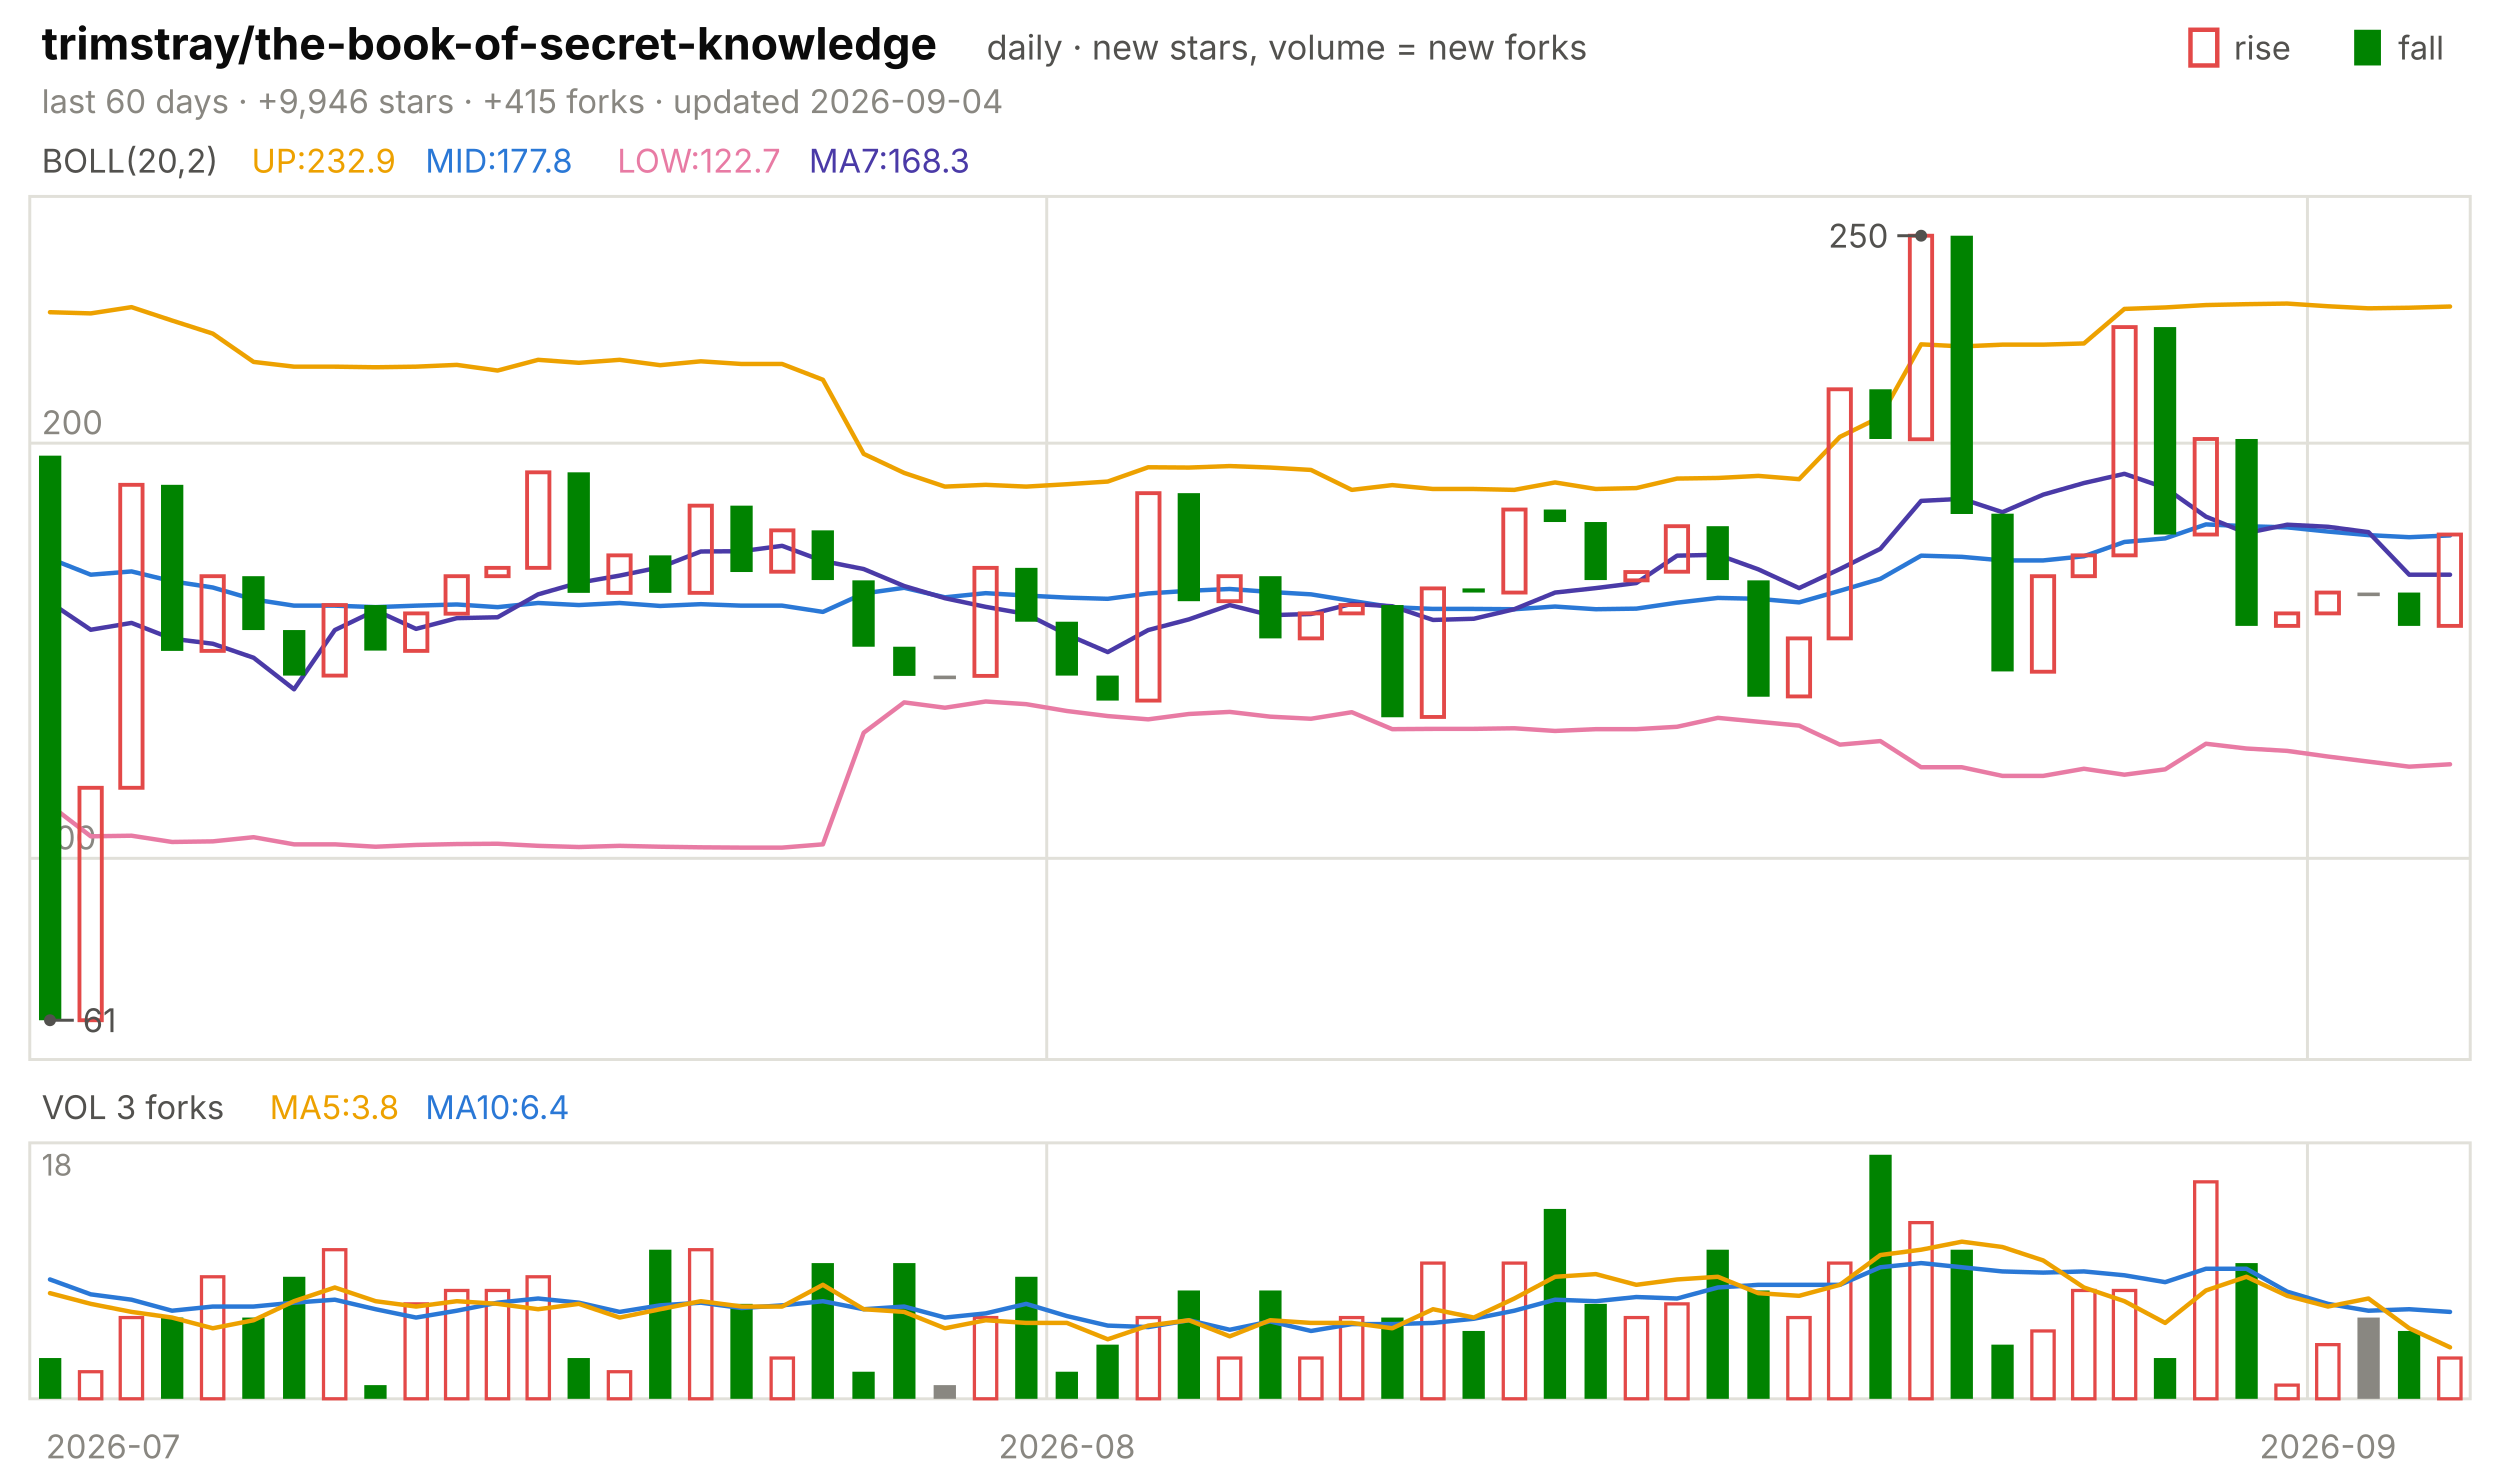
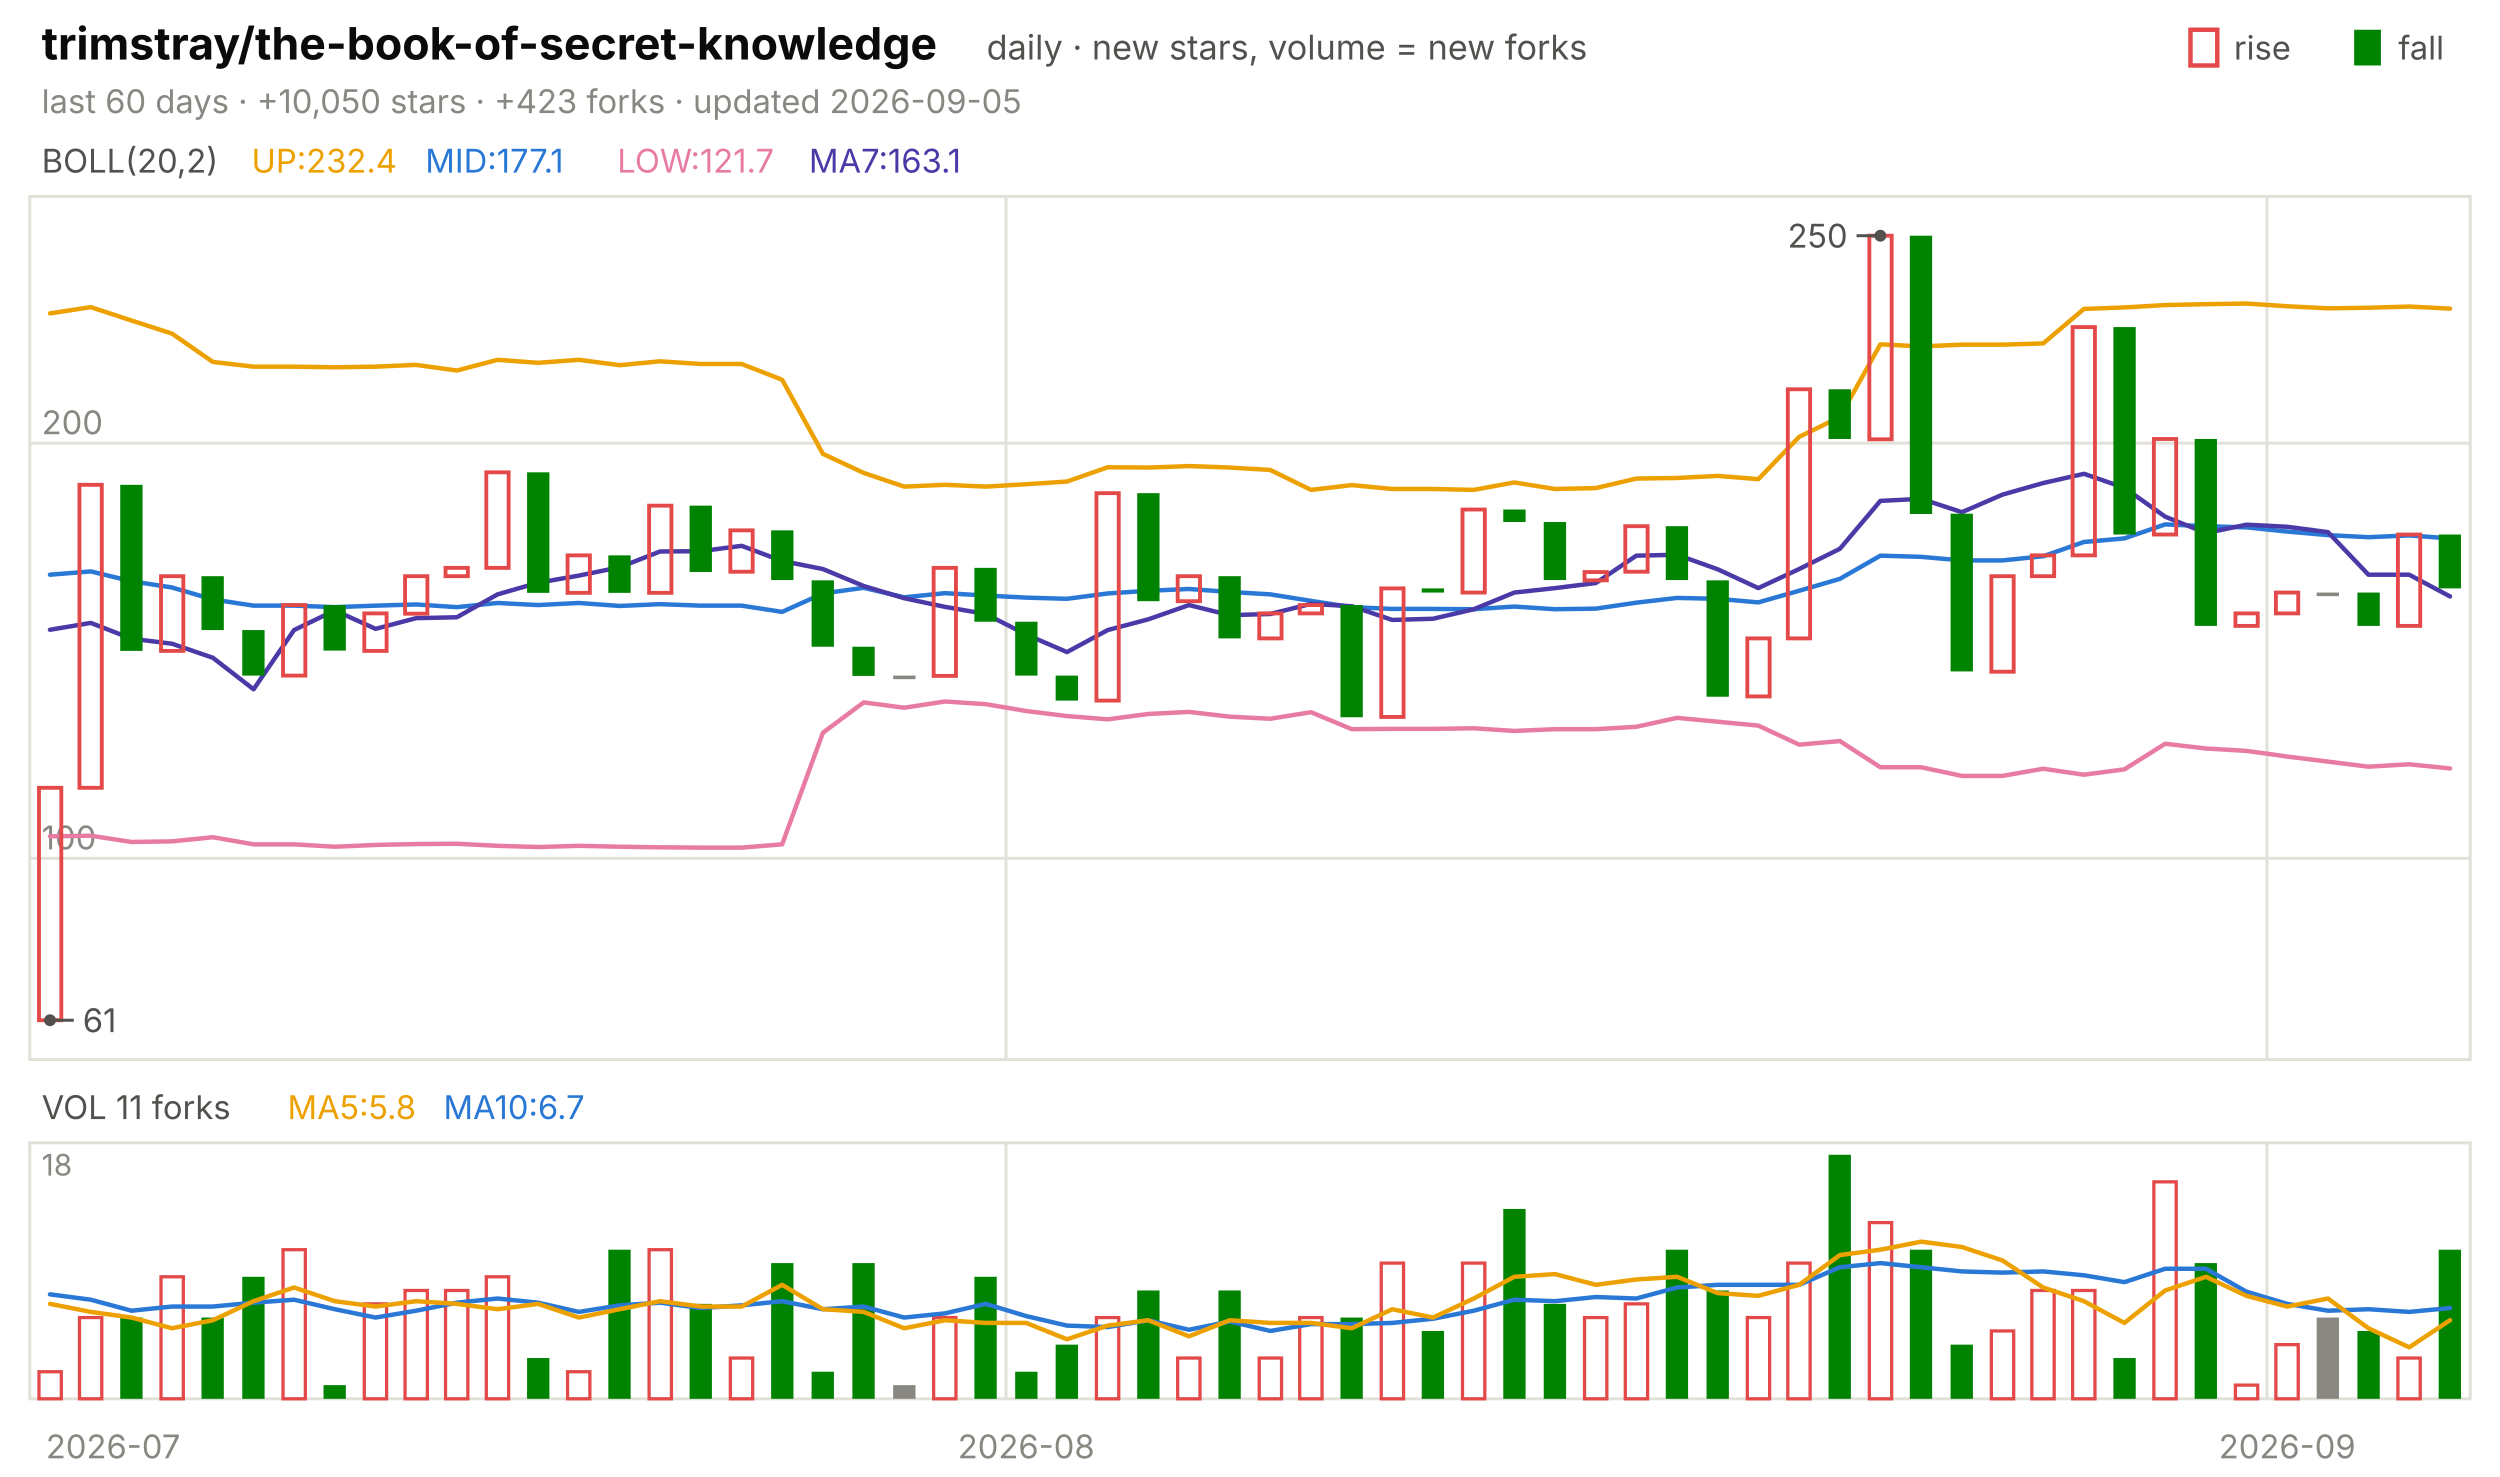
<svg xmlns="http://www.w3.org/2000/svg" viewBox="0 0 840 496" width="840" height="496" font-family="-apple-system,'Segoe UI',system-ui,sans-serif" role="img" aria-label="trimstray/the-book-of-secret-knowledge candlestick chart">
  <text x="14.0" y="20.0" font-size="15" fill="#0b0b0b" font-weight="650">trimstray/the-book-of-secret-knowledge</text>
  <text x="331.5" y="20.0" font-size="11.5" fill="#52514e">daily · new stars, volume = new forks</text>
  <text x="805.8" y="20.0" font-size="11.0" fill="#52514e">fall</text>
  <rect x="791" y="10" width="9" height="12" fill="#008300" />
  <text x="750.6" y="20.0" font-size="11.0" fill="#52514e">rise</text>
  <rect x="736" y="10" width="9" height="12" fill="none" stroke="#e34948" stroke-width="1.5" />
-   <text x="14.0" y="38.0" font-size="11.0" fill="#898781">last 60 days · +9,946 stars · +415 forks · updated 2026-09-04</text>
+   <text x="14.0" y="38.0" font-size="11.0" fill="#898781">last 60 days · +10,050 stars · +423 forks · updated 2026-09-05</text>
  <rect x="10" y="66" width="820" height="290" fill="none" stroke="#e1e0d9" />
  <rect x="10" y="384" width="820" height="86" fill="none" stroke="#e1e0d9" />
  <text x="38.0" y="490.0" font-size="11.0" fill="#898781" text-anchor="middle">2026-07</text>
-   <line x1="351.7" y1="66.0" x2="351.7" y2="356.0" stroke="#e1e0d9" stroke-width="1.0" />
-   <line x1="351.7" y1="384.0" x2="351.7" y2="470.0" stroke="#e1e0d9" stroke-width="1.0" />
-   <text x="358.5" y="490.0" font-size="11.0" fill="#898781" text-anchor="middle">2026-08</text>
-   <line x1="775.3" y1="66.0" x2="775.3" y2="356.0" stroke="#e1e0d9" stroke-width="1.0" />
-   <line x1="775.3" y1="384.0" x2="775.3" y2="470.0" stroke="#e1e0d9" stroke-width="1.0" />
-   <text x="782.2" y="490.0" font-size="11.0" fill="#898781" text-anchor="middle">2026-09</text>
+   <line x1="338.0" y1="66.0" x2="338.0" y2="356.0" stroke="#e1e0d9" stroke-width="1.0" />
+   <line x1="338.0" y1="384.0" x2="338.0" y2="470.0" stroke="#e1e0d9" stroke-width="1.0" />
+   <text x="344.8" y="490.0" font-size="11.0" fill="#898781" text-anchor="middle">2026-08</text>
+   <line x1="761.7" y1="66.0" x2="761.7" y2="356.0" stroke="#e1e0d9" stroke-width="1.0" />
+   <line x1="761.7" y1="384.0" x2="761.7" y2="470.0" stroke="#e1e0d9" stroke-width="1.0" />
+   <text x="768.5" y="490.0" font-size="11.0" fill="#898781" text-anchor="middle">2026-09</text>
  <text x="14.0" y="58.0" font-size="11.0" fill="#52514e">BOLL(20,2)</text>
-   <text x="84.5" y="58.0" font-size="11.0" fill="#eda100">UP:232.9</text>
-   <text x="142.9" y="58.0" font-size="11.0" fill="#2a78d6">MID:177.8</text>
-   <text x="207.4" y="58.0" font-size="11.0" fill="#e87ba4">LOW:122.7</text>
-   <text x="271.8" y="58.0" font-size="11.0" fill="#4a3aa7">MA7:168.3</text>
+   <text x="84.5" y="58.0" font-size="11.0" fill="#eda100">UP:232.4</text>
+   <text x="142.9" y="58.0" font-size="11.0" fill="#2a78d6">MID:177.1</text>
+   <text x="207.4" y="58.0" font-size="11.0" fill="#e87ba4">LOW:121.7</text>
+   <text x="271.8" y="58.0" font-size="11.0" fill="#4a3aa7">MA7:163.1</text>
  <line x1="10.0" y1="288.4" x2="830.0" y2="288.4" stroke="#e1e0d9" stroke-width="1.0" />
  <text x="14.0" y="285.4" font-size="11.0" fill="#898781">100</text>
  <line x1="10.0" y1="148.9" x2="830.0" y2="148.9" stroke="#e1e0d9" stroke-width="1.0" />
  <text x="14.0" y="145.9" font-size="11.0" fill="#898781">200</text>
-   <polyline points="16.8,104.9 30.5,105.3 44.2,103.2 57.8,107.7 71.5,112.1 85.2,121.6 98.8,123.2 112.5,123.2 126.2,123.4 139.8,123.2 153.5,122.6 167.2,124.5 180.8,120.9 194.5,121.9 208.2,120.9 221.8,122.7 235.5,121.4 249.2,122.3 262.8,122.3 276.5,127.6 290.2,152.5 303.8,158.9 317.5,163.5 331.2,162.9 344.8,163.5 358.5,162.7 372.2,161.8 385.8,157.0 399.5,157.1 413.2,156.6 426.8,157.1 440.5,157.9 454.2,164.6 467.8,163.0 481.5,164.3 495.2,164.3 508.8,164.6 522.5,162.1 536.2,164.3 549.8,164.0 563.5,160.8 577.2,160.6 590.8,159.9 604.5,161.0 618.2,146.8 631.8,140.1 645.5,115.7 659.2,116.4 672.8,115.8 686.5,115.8 700.2,115.4 713.8,103.8 727.5,103.3 741.2,102.5 754.8,102.2 768.5,102.0 782.2,102.9 795.8,103.6 809.5,103.4 823.2,103.0" fill="none" stroke="#eda100" stroke-width="1.5" stroke-linejoin="round" stroke-linecap="round" />
-   <polyline points="16.8,187.7 30.5,193.1 44.2,192.0 57.8,195.3 71.5,197.4 85.2,201.4 98.8,203.5 112.5,203.5 126.2,204.0 139.8,203.5 153.5,203.1 167.2,204.0 180.8,202.6 194.5,203.3 208.2,202.6 221.8,203.6 235.5,203.0 249.2,203.5 262.8,203.5 276.5,205.6 290.2,199.4 303.8,197.5 317.5,200.7 331.2,199.3 344.8,200.1 358.5,200.8 372.2,201.2 385.8,199.4 399.5,198.5 413.2,197.9 426.8,198.9 440.5,199.7 454.2,201.9 467.8,204.0 481.5,204.6 495.2,204.6 508.8,204.7 522.5,203.8 536.2,204.7 549.8,204.5 563.5,202.5 577.2,200.9 590.8,201.2 604.5,202.4 618.2,198.5 631.8,194.5 645.5,186.7 659.2,187.1 672.8,188.3 686.5,188.3 700.2,186.9 713.8,182.1 727.5,180.9 741.2,176.2 754.8,176.8 768.5,177.2 782.2,178.6 795.8,179.8 809.5,180.5 823.2,179.9" fill="none" stroke="#2a78d6" stroke-width="1.5" stroke-linejoin="round" stroke-linecap="round" />
-   <polyline points="16.8,270.5 30.5,281.0 44.2,280.8 57.8,282.9 71.5,282.7 85.2,281.3 98.8,283.7 112.5,283.7 126.2,284.5 139.8,283.9 153.5,283.6 167.2,283.5 180.8,284.2 194.5,284.6 208.2,284.2 221.8,284.5 235.5,284.7 249.2,284.8 262.8,284.8 276.5,283.7 290.2,246.2 303.8,236.0 317.5,237.8 331.2,235.7 344.8,236.6 358.5,238.9 372.2,240.6 385.8,241.7 399.5,239.9 413.2,239.2 426.8,240.8 440.5,241.5 454.2,239.3 467.8,245.0 481.5,244.9 495.2,244.9 508.8,244.7 522.5,245.6 536.2,245.0 549.8,245.0 563.5,244.2 577.2,241.2 590.8,242.5 604.5,243.8 618.2,250.2 631.8,249.0 645.5,257.8 659.2,257.8 672.8,260.7 686.5,260.7 700.2,258.3 713.8,260.3 727.5,258.5 741.2,249.9 754.8,251.5 768.5,252.3 782.2,254.2 795.8,255.9 809.5,257.6 823.2,256.8" fill="none" stroke="#e87ba4" stroke-width="1.5" stroke-linejoin="round" stroke-linecap="round" />
-   <polyline points="16.8,202.4 30.5,211.6 44.2,209.3 57.8,214.6 71.5,216.3 85.2,221.0 98.8,231.6 112.5,211.7 126.2,205.1 139.8,211.3 153.5,207.7 167.2,207.4 180.8,199.7 194.5,195.8 208.2,193.4 221.8,190.6 235.5,185.3 249.2,185.2 262.8,183.4 276.5,188.5 290.2,191.2 303.8,196.9 317.5,201.0 331.2,203.9 344.8,206.3 358.5,213.2 372.2,219.1 385.8,211.7 399.5,208.1 413.2,203.3 426.8,206.7 440.5,206.3 454.2,202.9 467.8,203.7 481.5,208.3 495.2,207.9 508.8,204.7 522.5,199.1 536.2,197.6 549.8,195.9 563.5,186.7 577.2,186.4 590.8,191.3 604.5,197.6 618.2,191.2 631.8,184.4 645.5,168.3 659.2,167.6 672.8,172.1 686.5,166.2 700.2,162.3 713.8,159.2 727.5,163.9 741.2,173.6 754.8,179.1 768.5,176.3 782.2,177.0 795.8,178.8 809.5,193.1 823.2,193.1" fill="none" stroke="#4a3aa7" stroke-width="1.5" stroke-linejoin="round" stroke-linecap="round" />
-   <rect x="13.1" y="153.1" width="7.5" height="189.7" fill="#008300" />
-   <rect x="26.7" y="264.7" width="7.5" height="78.1" fill="none" stroke="#e34948" stroke-width="1.3" />
-   <rect x="40.4" y="162.9" width="7.5" height="101.8" fill="none" stroke="#e34948" stroke-width="1.3" />
-   <rect x="54.1" y="162.9" width="7.5" height="55.8" fill="#008300" />
-   <rect x="67.7" y="193.6" width="7.5" height="25.1" fill="none" stroke="#e34948" stroke-width="1.3" />
-   <rect x="81.4" y="193.6" width="7.5" height="18.1" fill="#008300" />
-   <rect x="95.1" y="211.7" width="7.5" height="15.3" fill="#008300" />
-   <rect x="108.7" y="203.3" width="7.5" height="23.7" fill="none" stroke="#e34948" stroke-width="1.3" />
-   <rect x="122.4" y="203.3" width="7.5" height="15.3" fill="#008300" />
-   <rect x="136.1" y="206.1" width="7.5" height="12.6" fill="none" stroke="#e34948" stroke-width="1.3" />
-   <rect x="149.7" y="193.6" width="7.5" height="12.6" fill="none" stroke="#e34948" stroke-width="1.3" />
-   <rect x="163.4" y="190.8" width="7.5" height="2.8" fill="none" stroke="#e34948" stroke-width="1.3" />
-   <rect x="177.1" y="158.7" width="7.5" height="32.1" fill="none" stroke="#e34948" stroke-width="1.3" />
-   <rect x="190.7" y="158.7" width="7.5" height="40.5" fill="#008300" />
-   <rect x="204.4" y="186.6" width="7.5" height="12.6" fill="none" stroke="#e34948" stroke-width="1.3" />
-   <rect x="218.1" y="186.6" width="7.5" height="12.6" fill="#008300" />
-   <rect x="231.7" y="169.9" width="7.5" height="29.3" fill="none" stroke="#e34948" stroke-width="1.3" />
-   <rect x="245.4" y="169.9" width="7.5" height="22.3" fill="#008300" />
-   <rect x="259.1" y="178.2" width="7.5" height="13.9" fill="none" stroke="#e34948" stroke-width="1.3" />
-   <rect x="272.7" y="178.2" width="7.5" height="16.7" fill="#008300" />
-   <rect x="286.4" y="195.0" width="7.5" height="22.3" fill="#008300" />
-   <rect x="300.1" y="217.3" width="7.5" height="9.8" fill="#008300" />
-   <rect x="313.7" y="227.0" width="7.5" height="1.2" fill="#898781" />
-   <rect x="327.4" y="190.8" width="7.5" height="36.3" fill="none" stroke="#e34948" stroke-width="1.3" />
-   <rect x="341.1" y="190.8" width="7.5" height="18.1" fill="#008300" />
-   <rect x="354.7" y="208.9" width="7.5" height="18.1" fill="#008300" />
-   <rect x="368.4" y="227.0" width="7.5" height="8.4" fill="#008300" />
-   <rect x="382.1" y="165.7" width="7.5" height="69.7" fill="none" stroke="#e34948" stroke-width="1.3" />
-   <rect x="395.7" y="165.7" width="7.5" height="36.3" fill="#008300" />
-   <rect x="409.4" y="193.6" width="7.5" height="8.4" fill="none" stroke="#e34948" stroke-width="1.3" />
-   <rect x="423.1" y="193.6" width="7.5" height="20.9" fill="#008300" />
-   <rect x="436.7" y="206.1" width="7.5" height="8.4" fill="none" stroke="#e34948" stroke-width="1.3" />
-   <rect x="450.4" y="203.3" width="7.5" height="2.8" fill="none" stroke="#e34948" stroke-width="1.3" />
-   <rect x="464.1" y="203.3" width="7.5" height="37.7" fill="#008300" />
-   <rect x="477.7" y="197.7" width="7.5" height="43.2" fill="none" stroke="#e34948" stroke-width="1.3" />
-   <rect x="491.4" y="197.7" width="7.5" height="1.4" fill="#008300" />
-   <rect x="505.1" y="171.2" width="7.5" height="27.9" fill="none" stroke="#e34948" stroke-width="1.3" />
-   <rect x="518.7" y="171.2" width="7.5" height="4.2" fill="#008300" />
-   <rect x="532.4" y="175.4" width="7.5" height="19.5" fill="#008300" />
-   <rect x="546.1" y="192.2" width="7.5" height="2.8" fill="none" stroke="#e34948" stroke-width="1.3" />
-   <rect x="559.7" y="176.8" width="7.5" height="15.3" fill="none" stroke="#e34948" stroke-width="1.3" />
-   <rect x="573.4" y="176.8" width="7.5" height="18.1" fill="#008300" />
-   <rect x="587.1" y="195.0" width="7.5" height="39.1" fill="#008300" />
-   <rect x="600.7" y="214.5" width="7.5" height="19.5" fill="none" stroke="#e34948" stroke-width="1.3" />
-   <rect x="614.4" y="130.8" width="7.5" height="83.7" fill="none" stroke="#e34948" stroke-width="1.3" />
-   <rect x="628.1" y="130.8" width="7.5" height="16.7" fill="#008300" />
-   <rect x="641.7" y="79.2" width="7.5" height="68.4" fill="none" stroke="#e34948" stroke-width="1.3" />
-   <rect x="655.4" y="79.2" width="7.5" height="93.5" fill="#008300" />
-   <rect x="669.1" y="172.6" width="7.5" height="53.0" fill="#008300" />
-   <rect x="682.7" y="193.6" width="7.5" height="32.1" fill="none" stroke="#e34948" stroke-width="1.3" />
-   <rect x="696.4" y="186.6" width="7.5" height="7.0" fill="none" stroke="#e34948" stroke-width="1.3" />
-   <rect x="710.1" y="109.9" width="7.5" height="76.7" fill="none" stroke="#e34948" stroke-width="1.3" />
-   <rect x="723.7" y="109.9" width="7.5" height="69.7" fill="#008300" />
-   <rect x="737.4" y="147.5" width="7.5" height="32.1" fill="none" stroke="#e34948" stroke-width="1.3" />
-   <rect x="751.1" y="147.5" width="7.5" height="62.8" fill="#008300" />
-   <rect x="764.7" y="206.1" width="7.5" height="4.2" fill="none" stroke="#e34948" stroke-width="1.3" />
-   <rect x="778.4" y="199.1" width="7.5" height="7.0" fill="none" stroke="#e34948" stroke-width="1.3" />
-   <rect x="792.1" y="199.1" width="7.5" height="1.2" fill="#898781" />
-   <rect x="805.7" y="199.1" width="7.5" height="11.2" fill="#008300" />
-   <rect x="819.4" y="179.6" width="7.5" height="30.7" fill="none" stroke="#e34948" stroke-width="1.3" />
-   <circle cx="645.5" cy="79.2" r="2" fill="#52514e" />
-   <line x1="645.5" y1="79.2" x2="637.5" y2="79.2" stroke="#52514e" stroke-width="1.0" />
-   <text x="634.5" y="83.2" font-size="11.0" fill="#52514e" text-anchor="end">250</text>
+   <polyline points="16.8,105.3 30.5,103.2 44.2,107.7 57.8,112.1 71.5,121.6 85.2,123.2 98.8,123.2 112.5,123.4 126.2,123.2 139.8,122.6 153.5,124.5 167.2,120.9 180.8,121.9 194.5,120.9 208.2,122.7 221.8,121.4 235.5,122.3 249.2,122.3 262.8,127.6 276.5,152.5 290.2,158.9 303.8,163.5 317.5,162.9 331.2,163.5 344.8,162.7 358.5,161.8 372.2,157.0 385.8,157.1 399.5,156.6 413.2,157.1 426.8,157.9 440.5,164.6 454.2,163.0 467.8,164.3 481.5,164.3 495.2,164.6 508.8,162.1 522.5,164.3 536.2,164.0 549.8,160.8 563.5,160.6 577.2,159.9 590.8,161.0 604.5,146.8 618.2,140.1 631.8,115.7 645.5,116.4 659.2,115.8 672.8,115.8 686.5,115.4 700.2,103.8 713.8,103.3 727.5,102.5 741.2,102.2 754.8,102.0 768.5,102.9 782.2,103.6 795.8,103.4 809.5,103.0 823.2,103.7" fill="none" stroke="#eda100" stroke-width="1.5" stroke-linejoin="round" stroke-linecap="round" />
+   <polyline points="16.8,193.1 30.5,192.0 44.2,195.3 57.8,197.4 71.5,201.4 85.2,203.5 98.8,203.5 112.5,204.0 126.2,203.5 139.8,203.1 153.5,204.0 167.2,202.6 180.8,203.3 194.5,202.6 208.2,203.6 221.8,203.0 235.5,203.5 249.2,203.5 262.8,205.6 276.5,199.4 290.2,197.5 303.8,200.7 317.5,199.3 331.2,200.1 344.8,200.8 358.5,201.2 372.2,199.4 385.8,198.5 399.5,197.9 413.2,198.9 426.8,199.7 440.5,201.9 454.2,204.0 467.8,204.6 481.5,204.6 495.2,204.7 508.8,203.8 522.5,204.7 536.2,204.5 549.8,202.5 563.5,200.9 577.2,201.2 590.8,202.4 604.5,198.5 618.2,194.5 631.8,186.7 645.5,187.1 659.2,188.3 672.8,188.3 686.5,186.9 700.2,182.1 713.8,180.9 727.5,176.2 741.2,176.8 754.8,177.2 768.5,178.6 782.2,179.8 795.8,180.5 809.5,179.9 823.2,180.9" fill="none" stroke="#2a78d6" stroke-width="1.5" stroke-linejoin="round" stroke-linecap="round" />
+   <polyline points="16.8,281.0 30.5,280.8 44.2,282.9 57.8,282.7 71.5,281.3 85.2,283.7 98.8,283.7 112.5,284.5 126.2,283.9 139.8,283.6 153.5,283.5 167.2,284.2 180.8,284.6 194.5,284.2 208.2,284.5 221.8,284.7 235.5,284.8 249.2,284.8 262.8,283.7 276.5,246.2 290.2,236.0 303.8,237.8 317.5,235.7 331.2,236.6 344.8,238.9 358.5,240.6 372.2,241.7 385.8,239.9 399.5,239.2 413.2,240.8 426.8,241.5 440.5,239.3 454.2,245.0 467.8,244.9 481.5,244.9 495.2,244.7 508.8,245.6 522.5,245.0 536.2,245.0 549.8,244.2 563.5,241.2 577.2,242.5 590.8,243.8 604.5,250.2 618.2,249.0 631.8,257.8 645.5,257.8 659.2,260.7 672.8,260.7 686.5,258.3 700.2,260.3 713.8,258.5 727.5,249.9 741.2,251.5 754.8,252.3 768.5,254.2 782.2,255.9 795.8,257.6 809.5,256.8 823.2,258.2" fill="none" stroke="#e87ba4" stroke-width="1.5" stroke-linejoin="round" stroke-linecap="round" />
+   <polyline points="16.8,211.6 30.5,209.3 44.2,214.6 57.8,216.3 71.5,221.0 85.2,231.6 98.8,211.7 112.5,205.1 126.2,211.3 139.8,207.7 153.5,207.4 167.2,199.7 180.8,195.8 194.5,193.4 208.2,190.6 221.8,185.3 235.5,185.2 249.2,183.4 262.8,188.5 276.5,191.2 290.2,196.9 303.8,201.0 317.5,203.9 331.2,206.3 344.8,213.2 358.5,219.1 372.2,211.7 385.8,208.1 399.5,203.3 413.2,206.7 426.8,206.3 440.5,202.9 454.2,203.7 467.8,208.3 481.5,207.9 495.2,204.7 508.8,199.1 522.5,197.6 536.2,195.9 549.8,186.7 563.5,186.4 577.2,191.3 590.8,197.6 604.5,191.2 618.2,184.4 631.8,168.3 645.5,167.6 659.2,172.1 672.8,166.2 686.5,162.3 700.2,159.2 713.8,163.9 727.5,173.6 741.2,179.1 754.8,176.3 768.5,177.0 782.2,178.8 795.8,193.1 809.5,193.1 823.2,200.4" fill="none" stroke="#4a3aa7" stroke-width="1.5" stroke-linejoin="round" stroke-linecap="round" />
+   <rect x="13.1" y="264.7" width="7.5" height="78.1" fill="none" stroke="#e34948" stroke-width="1.3" />
+   <rect x="26.7" y="162.9" width="7.5" height="101.8" fill="none" stroke="#e34948" stroke-width="1.3" />
+   <rect x="40.4" y="162.9" width="7.5" height="55.8" fill="#008300" />
+   <rect x="54.1" y="193.6" width="7.5" height="25.1" fill="none" stroke="#e34948" stroke-width="1.3" />
+   <rect x="67.7" y="193.6" width="7.5" height="18.1" fill="#008300" />
+   <rect x="81.4" y="211.7" width="7.5" height="15.3" fill="#008300" />
+   <rect x="95.1" y="203.3" width="7.5" height="23.7" fill="none" stroke="#e34948" stroke-width="1.3" />
+   <rect x="108.7" y="203.3" width="7.5" height="15.3" fill="#008300" />
+   <rect x="122.4" y="206.1" width="7.5" height="12.6" fill="none" stroke="#e34948" stroke-width="1.3" />
+   <rect x="136.1" y="193.6" width="7.5" height="12.6" fill="none" stroke="#e34948" stroke-width="1.3" />
+   <rect x="149.7" y="190.8" width="7.5" height="2.8" fill="none" stroke="#e34948" stroke-width="1.3" />
+   <rect x="163.4" y="158.7" width="7.5" height="32.1" fill="none" stroke="#e34948" stroke-width="1.3" />
+   <rect x="177.1" y="158.7" width="7.5" height="40.5" fill="#008300" />
+   <rect x="190.7" y="186.6" width="7.5" height="12.6" fill="none" stroke="#e34948" stroke-width="1.3" />
+   <rect x="204.4" y="186.6" width="7.5" height="12.6" fill="#008300" />
+   <rect x="218.1" y="169.9" width="7.5" height="29.3" fill="none" stroke="#e34948" stroke-width="1.3" />
+   <rect x="231.7" y="169.9" width="7.5" height="22.3" fill="#008300" />
+   <rect x="245.4" y="178.2" width="7.5" height="13.9" fill="none" stroke="#e34948" stroke-width="1.3" />
+   <rect x="259.1" y="178.2" width="7.5" height="16.7" fill="#008300" />
+   <rect x="272.7" y="195.0" width="7.5" height="22.3" fill="#008300" />
+   <rect x="286.4" y="217.3" width="7.5" height="9.8" fill="#008300" />
+   <rect x="300.1" y="227.0" width="7.5" height="1.2" fill="#898781" />
+   <rect x="313.7" y="190.8" width="7.5" height="36.3" fill="none" stroke="#e34948" stroke-width="1.3" />
+   <rect x="327.4" y="190.8" width="7.5" height="18.1" fill="#008300" />
+   <rect x="341.1" y="208.9" width="7.5" height="18.1" fill="#008300" />
+   <rect x="354.7" y="227.0" width="7.5" height="8.4" fill="#008300" />
+   <rect x="368.4" y="165.7" width="7.5" height="69.7" fill="none" stroke="#e34948" stroke-width="1.3" />
+   <rect x="382.1" y="165.7" width="7.5" height="36.3" fill="#008300" />
+   <rect x="395.7" y="193.6" width="7.5" height="8.4" fill="none" stroke="#e34948" stroke-width="1.3" />
+   <rect x="409.4" y="193.6" width="7.5" height="20.9" fill="#008300" />
+   <rect x="423.1" y="206.1" width="7.5" height="8.4" fill="none" stroke="#e34948" stroke-width="1.3" />
+   <rect x="436.7" y="203.3" width="7.5" height="2.8" fill="none" stroke="#e34948" stroke-width="1.3" />
+   <rect x="450.4" y="203.3" width="7.5" height="37.7" fill="#008300" />
+   <rect x="464.1" y="197.7" width="7.5" height="43.2" fill="none" stroke="#e34948" stroke-width="1.3" />
+   <rect x="477.7" y="197.7" width="7.5" height="1.4" fill="#008300" />
+   <rect x="491.4" y="171.2" width="7.5" height="27.9" fill="none" stroke="#e34948" stroke-width="1.3" />
+   <rect x="505.1" y="171.2" width="7.5" height="4.2" fill="#008300" />
+   <rect x="518.7" y="175.4" width="7.5" height="19.5" fill="#008300" />
+   <rect x="532.4" y="192.2" width="7.5" height="2.8" fill="none" stroke="#e34948" stroke-width="1.3" />
+   <rect x="546.1" y="176.8" width="7.5" height="15.3" fill="none" stroke="#e34948" stroke-width="1.3" />
+   <rect x="559.7" y="176.8" width="7.5" height="18.1" fill="#008300" />
+   <rect x="573.4" y="195.0" width="7.5" height="39.1" fill="#008300" />
+   <rect x="587.1" y="214.5" width="7.5" height="19.5" fill="none" stroke="#e34948" stroke-width="1.3" />
+   <rect x="600.7" y="130.8" width="7.5" height="83.7" fill="none" stroke="#e34948" stroke-width="1.3" />
+   <rect x="614.4" y="130.8" width="7.5" height="16.7" fill="#008300" />
+   <rect x="628.1" y="79.2" width="7.5" height="68.4" fill="none" stroke="#e34948" stroke-width="1.3" />
+   <rect x="641.7" y="79.2" width="7.5" height="93.5" fill="#008300" />
+   <rect x="655.4" y="172.6" width="7.5" height="53.0" fill="#008300" />
+   <rect x="669.1" y="193.6" width="7.5" height="32.1" fill="none" stroke="#e34948" stroke-width="1.3" />
+   <rect x="682.7" y="186.6" width="7.5" height="7.0" fill="none" stroke="#e34948" stroke-width="1.3" />
+   <rect x="696.4" y="109.9" width="7.5" height="76.7" fill="none" stroke="#e34948" stroke-width="1.3" />
+   <rect x="710.1" y="109.9" width="7.5" height="69.7" fill="#008300" />
+   <rect x="723.7" y="147.5" width="7.5" height="32.1" fill="none" stroke="#e34948" stroke-width="1.3" />
+   <rect x="737.4" y="147.5" width="7.5" height="62.8" fill="#008300" />
+   <rect x="751.1" y="206.1" width="7.5" height="4.2" fill="none" stroke="#e34948" stroke-width="1.3" />
+   <rect x="764.7" y="199.1" width="7.5" height="7.0" fill="none" stroke="#e34948" stroke-width="1.3" />
+   <rect x="778.4" y="199.1" width="7.5" height="1.2" fill="#898781" />
+   <rect x="792.1" y="199.1" width="7.5" height="11.2" fill="#008300" />
+   <rect x="805.7" y="179.6" width="7.5" height="30.7" fill="none" stroke="#e34948" stroke-width="1.3" />
+   <rect x="819.4" y="179.6" width="7.5" height="18.1" fill="#008300" />
+   <circle cx="631.8" cy="79.2" r="2" fill="#52514e" />
+   <line x1="631.8" y1="79.2" x2="623.8" y2="79.2" stroke="#52514e" stroke-width="1.0" />
+   <text x="620.8" y="83.2" font-size="11.0" fill="#52514e" text-anchor="end">250</text>
  <circle cx="16.8" cy="342.8" r="2" fill="#52514e" />
  <line x1="16.8" y1="342.8" x2="24.8" y2="342.8" stroke="#52514e" stroke-width="1.0" />
  <text x="27.8" y="346.8" font-size="11.0" fill="#52514e">61</text>
-   <text x="14.0" y="376.0" font-size="11.0" fill="#52514e">VOL 3 forks</text>
-   <text x="90.6" y="376.0" font-size="11.0" fill="#eda100">MA5:3.8</text>
-   <text x="142.9" y="376.0" font-size="11.0" fill="#2a78d6">MA10:6.4</text>
+   <text x="14.0" y="376.0" font-size="11.0" fill="#52514e">VOL 11 forks</text>
+   <text x="96.6" y="376.0" font-size="11.0" fill="#eda100">MA5:5.8</text>
+   <text x="149.0" y="376.0" font-size="11.0" fill="#2a78d6">MA10:6.7</text>
  <text x="14.0" y="395.0" font-size="10" fill="#898781">18</text>
-   <rect x="13.1" y="456.3" width="7.5" height="13.7" fill="#008300" />
-   <rect x="26.7" y="460.9" width="7.5" height="9.1" fill="none" stroke="#e34948" stroke-width="1.1" />
-   <rect x="40.4" y="442.7" width="7.5" height="27.3" fill="none" stroke="#e34948" stroke-width="1.1" />
-   <rect x="54.1" y="442.7" width="7.5" height="27.3" fill="#008300" />
-   <rect x="67.7" y="429.0" width="7.5" height="41.0" fill="none" stroke="#e34948" stroke-width="1.1" />
-   <rect x="81.4" y="442.7" width="7.5" height="27.3" fill="#008300" />
-   <rect x="95.1" y="429.0" width="7.5" height="41.0" fill="#008300" />
-   <rect x="108.7" y="419.9" width="7.5" height="50.1" fill="none" stroke="#e34948" stroke-width="1.1" />
-   <rect x="122.4" y="465.4" width="7.5" height="4.6" fill="#008300" />
-   <rect x="136.1" y="438.1" width="7.5" height="31.9" fill="none" stroke="#e34948" stroke-width="1.1" />
+   <rect x="13.1" y="460.9" width="7.5" height="9.1" fill="none" stroke="#e34948" stroke-width="1.1" />
+   <rect x="26.7" y="442.7" width="7.5" height="27.3" fill="none" stroke="#e34948" stroke-width="1.1" />
+   <rect x="40.4" y="442.7" width="7.5" height="27.3" fill="#008300" />
+   <rect x="54.1" y="429.0" width="7.5" height="41.0" fill="none" stroke="#e34948" stroke-width="1.1" />
+   <rect x="67.7" y="442.7" width="7.5" height="27.3" fill="#008300" />
+   <rect x="81.4" y="429.0" width="7.5" height="41.0" fill="#008300" />
+   <rect x="95.1" y="419.9" width="7.5" height="50.1" fill="none" stroke="#e34948" stroke-width="1.1" />
+   <rect x="108.7" y="465.4" width="7.5" height="4.6" fill="#008300" />
+   <rect x="122.4" y="438.1" width="7.5" height="31.9" fill="none" stroke="#e34948" stroke-width="1.1" />
+   <rect x="136.1" y="433.6" width="7.5" height="36.4" fill="none" stroke="#e34948" stroke-width="1.1" />
  <rect x="149.7" y="433.6" width="7.5" height="36.4" fill="none" stroke="#e34948" stroke-width="1.1" />
-   <rect x="163.4" y="433.6" width="7.5" height="36.4" fill="none" stroke="#e34948" stroke-width="1.1" />
-   <rect x="177.1" y="429.0" width="7.5" height="41.0" fill="none" stroke="#e34948" stroke-width="1.1" />
-   <rect x="190.7" y="456.3" width="7.5" height="13.7" fill="#008300" />
-   <rect x="204.4" y="460.9" width="7.5" height="9.1" fill="none" stroke="#e34948" stroke-width="1.1" />
-   <rect x="218.1" y="419.9" width="7.5" height="50.1" fill="#008300" />
-   <rect x="231.7" y="419.9" width="7.5" height="50.1" fill="none" stroke="#e34948" stroke-width="1.1" />
-   <rect x="245.4" y="438.1" width="7.5" height="31.9" fill="#008300" />
-   <rect x="259.1" y="456.3" width="7.5" height="13.7" fill="none" stroke="#e34948" stroke-width="1.1" />
-   <rect x="272.7" y="424.4" width="7.5" height="45.6" fill="#008300" />
-   <rect x="286.4" y="460.9" width="7.5" height="9.1" fill="#008300" />
-   <rect x="300.1" y="424.4" width="7.5" height="45.6" fill="#008300" />
-   <rect x="313.7" y="465.4" width="7.5" height="4.6" fill="#898781" />
-   <rect x="327.4" y="442.7" width="7.5" height="27.3" fill="none" stroke="#e34948" stroke-width="1.1" />
-   <rect x="341.1" y="429.0" width="7.5" height="41.0" fill="#008300" />
-   <rect x="354.7" y="460.9" width="7.5" height="9.1" fill="#008300" />
-   <rect x="368.4" y="451.8" width="7.5" height="18.2" fill="#008300" />
-   <rect x="382.1" y="442.7" width="7.5" height="27.3" fill="none" stroke="#e34948" stroke-width="1.1" />
-   <rect x="395.7" y="433.6" width="7.5" height="36.4" fill="#008300" />
-   <rect x="409.4" y="456.3" width="7.5" height="13.7" fill="none" stroke="#e34948" stroke-width="1.1" />
-   <rect x="423.1" y="433.6" width="7.5" height="36.4" fill="#008300" />
-   <rect x="436.7" y="456.3" width="7.5" height="13.7" fill="none" stroke="#e34948" stroke-width="1.1" />
-   <rect x="450.4" y="442.7" width="7.5" height="27.3" fill="none" stroke="#e34948" stroke-width="1.1" />
-   <rect x="464.1" y="442.7" width="7.5" height="27.3" fill="#008300" />
-   <rect x="477.7" y="424.4" width="7.5" height="45.6" fill="none" stroke="#e34948" stroke-width="1.1" />
-   <rect x="491.4" y="447.2" width="7.5" height="22.8" fill="#008300" />
-   <rect x="505.1" y="424.4" width="7.5" height="45.6" fill="none" stroke="#e34948" stroke-width="1.1" />
-   <rect x="518.7" y="406.2" width="7.5" height="63.8" fill="#008300" />
-   <rect x="532.4" y="438.1" width="7.5" height="31.9" fill="#008300" />
-   <rect x="546.1" y="442.7" width="7.5" height="27.3" fill="none" stroke="#e34948" stroke-width="1.1" />
-   <rect x="559.7" y="438.1" width="7.5" height="31.9" fill="none" stroke="#e34948" stroke-width="1.1" />
-   <rect x="573.4" y="419.9" width="7.5" height="50.1" fill="#008300" />
-   <rect x="587.1" y="433.6" width="7.5" height="36.4" fill="#008300" />
-   <rect x="600.7" y="442.7" width="7.5" height="27.3" fill="none" stroke="#e34948" stroke-width="1.1" />
-   <rect x="614.4" y="424.4" width="7.5" height="45.6" fill="none" stroke="#e34948" stroke-width="1.1" />
-   <rect x="628.1" y="388.0" width="7.5" height="82.0" fill="#008300" />
-   <rect x="641.7" y="410.8" width="7.5" height="59.2" fill="none" stroke="#e34948" stroke-width="1.1" />
-   <rect x="655.4" y="419.9" width="7.5" height="50.1" fill="#008300" />
-   <rect x="669.1" y="451.8" width="7.5" height="18.2" fill="#008300" />
-   <rect x="682.7" y="447.2" width="7.5" height="22.8" fill="none" stroke="#e34948" stroke-width="1.1" />
+   <rect x="163.4" y="429.0" width="7.5" height="41.0" fill="none" stroke="#e34948" stroke-width="1.1" />
+   <rect x="177.1" y="456.3" width="7.5" height="13.7" fill="#008300" />
+   <rect x="190.7" y="460.9" width="7.5" height="9.1" fill="none" stroke="#e34948" stroke-width="1.1" />
+   <rect x="204.4" y="419.9" width="7.5" height="50.1" fill="#008300" />
+   <rect x="218.1" y="419.9" width="7.5" height="50.1" fill="none" stroke="#e34948" stroke-width="1.1" />
+   <rect x="231.7" y="438.1" width="7.5" height="31.9" fill="#008300" />
+   <rect x="245.4" y="456.3" width="7.5" height="13.7" fill="none" stroke="#e34948" stroke-width="1.1" />
+   <rect x="259.1" y="424.4" width="7.5" height="45.6" fill="#008300" />
+   <rect x="272.7" y="460.9" width="7.5" height="9.1" fill="#008300" />
+   <rect x="286.4" y="424.4" width="7.5" height="45.6" fill="#008300" />
+   <rect x="300.1" y="465.4" width="7.5" height="4.6" fill="#898781" />
+   <rect x="313.7" y="442.7" width="7.5" height="27.3" fill="none" stroke="#e34948" stroke-width="1.1" />
+   <rect x="327.4" y="429.0" width="7.5" height="41.0" fill="#008300" />
+   <rect x="341.1" y="460.9" width="7.5" height="9.1" fill="#008300" />
+   <rect x="354.7" y="451.8" width="7.5" height="18.2" fill="#008300" />
+   <rect x="368.4" y="442.7" width="7.5" height="27.3" fill="none" stroke="#e34948" stroke-width="1.1" />
+   <rect x="382.1" y="433.6" width="7.5" height="36.4" fill="#008300" />
+   <rect x="395.7" y="456.3" width="7.5" height="13.7" fill="none" stroke="#e34948" stroke-width="1.1" />
+   <rect x="409.4" y="433.6" width="7.5" height="36.4" fill="#008300" />
+   <rect x="423.1" y="456.3" width="7.5" height="13.7" fill="none" stroke="#e34948" stroke-width="1.1" />
+   <rect x="436.7" y="442.7" width="7.5" height="27.3" fill="none" stroke="#e34948" stroke-width="1.1" />
+   <rect x="450.4" y="442.7" width="7.5" height="27.3" fill="#008300" />
+   <rect x="464.1" y="424.4" width="7.5" height="45.6" fill="none" stroke="#e34948" stroke-width="1.1" />
+   <rect x="477.7" y="447.2" width="7.5" height="22.8" fill="#008300" />
+   <rect x="491.4" y="424.4" width="7.5" height="45.6" fill="none" stroke="#e34948" stroke-width="1.1" />
+   <rect x="505.1" y="406.2" width="7.5" height="63.8" fill="#008300" />
+   <rect x="518.7" y="438.1" width="7.5" height="31.9" fill="#008300" />
+   <rect x="532.4" y="442.7" width="7.5" height="27.3" fill="none" stroke="#e34948" stroke-width="1.1" />
+   <rect x="546.1" y="438.1" width="7.5" height="31.9" fill="none" stroke="#e34948" stroke-width="1.1" />
+   <rect x="559.7" y="419.9" width="7.5" height="50.1" fill="#008300" />
+   <rect x="573.4" y="433.6" width="7.5" height="36.4" fill="#008300" />
+   <rect x="587.1" y="442.7" width="7.5" height="27.3" fill="none" stroke="#e34948" stroke-width="1.1" />
+   <rect x="600.7" y="424.4" width="7.5" height="45.6" fill="none" stroke="#e34948" stroke-width="1.1" />
+   <rect x="614.4" y="388.0" width="7.5" height="82.0" fill="#008300" />
+   <rect x="628.1" y="410.8" width="7.5" height="59.2" fill="none" stroke="#e34948" stroke-width="1.1" />
+   <rect x="641.7" y="419.9" width="7.5" height="50.1" fill="#008300" />
+   <rect x="655.4" y="451.8" width="7.5" height="18.2" fill="#008300" />
+   <rect x="669.1" y="447.2" width="7.5" height="22.8" fill="none" stroke="#e34948" stroke-width="1.1" />
+   <rect x="682.7" y="433.6" width="7.5" height="36.4" fill="none" stroke="#e34948" stroke-width="1.1" />
  <rect x="696.4" y="433.6" width="7.5" height="36.4" fill="none" stroke="#e34948" stroke-width="1.1" />
-   <rect x="710.1" y="433.6" width="7.5" height="36.4" fill="none" stroke="#e34948" stroke-width="1.1" />
-   <rect x="723.7" y="456.3" width="7.5" height="13.7" fill="#008300" />
-   <rect x="737.4" y="397.1" width="7.5" height="72.9" fill="none" stroke="#e34948" stroke-width="1.1" />
-   <rect x="751.1" y="424.4" width="7.5" height="45.6" fill="#008300" />
-   <rect x="764.7" y="465.4" width="7.5" height="4.6" fill="none" stroke="#e34948" stroke-width="1.1" />
-   <rect x="778.4" y="451.8" width="7.5" height="18.2" fill="none" stroke="#e34948" stroke-width="1.1" />
-   <rect x="792.1" y="442.7" width="7.5" height="27.3" fill="#898781" />
-   <rect x="805.7" y="447.2" width="7.5" height="22.8" fill="#008300" />
-   <rect x="819.4" y="456.3" width="7.5" height="13.7" fill="none" stroke="#e34948" stroke-width="1.1" />
-   <polyline points="16.8,429.9 30.5,434.9 44.2,436.7 57.8,440.4 71.5,439.0 85.2,439.0 98.8,437.7 112.5,436.7 126.2,439.9 139.8,442.7 153.5,440.4 167.2,437.7 180.8,436.3 194.5,437.7 208.2,440.8 221.8,438.6 235.5,437.7 249.2,439.5 262.8,438.6 276.5,437.2 290.2,439.9 303.8,439.0 317.5,442.7 331.2,441.3 344.8,438.1 358.5,442.2 372.2,445.4 385.8,445.9 399.5,443.6 413.2,446.8 426.8,444.0 440.5,447.2 454.2,444.9 467.8,444.9 481.5,444.5 495.2,443.1 508.8,440.4 522.5,436.7 536.2,437.2 549.8,435.8 563.5,436.3 577.2,432.6 590.8,431.7 604.5,431.7 618.2,431.7 631.8,425.8 645.5,424.4 659.2,425.8 672.8,427.2 686.5,427.6 700.2,427.2 713.8,428.5 727.5,430.8 741.2,426.3 754.8,426.3 768.5,434.0 782.2,438.1 795.8,440.4 809.5,439.9 823.2,440.8" fill="none" stroke="#2a78d6" stroke-width="1.5" stroke-linejoin="round" stroke-linecap="round" />
-   <polyline points="16.8,434.5 30.5,438.1 44.2,440.8 57.8,442.7 71.5,446.3 85.2,443.6 98.8,437.2 112.5,432.6 126.2,437.2 139.8,439.0 153.5,437.2 167.2,438.1 180.8,439.9 194.5,438.1 208.2,442.7 221.8,439.9 235.5,437.2 249.2,439.0 262.8,439.0 276.5,431.7 290.2,439.9 303.8,440.8 317.5,446.3 331.2,443.6 344.8,444.5 358.5,444.5 372.2,450.0 385.8,445.4 399.5,443.6 413.2,449.0 426.8,443.6 440.5,444.5 454.2,444.5 467.8,446.3 481.5,439.9 495.2,442.7 508.8,436.3 522.5,429.0 536.2,428.1 549.8,431.7 563.5,429.9 577.2,429.0 590.8,434.5 604.5,435.4 618.2,431.7 631.8,421.7 645.5,419.9 659.2,417.2 672.8,419.0 686.5,423.5 700.2,432.6 713.8,437.2 727.5,444.5 741.2,433.6 754.8,429.0 768.5,435.4 782.2,439.0 795.8,436.3 809.5,446.3 823.2,452.7" fill="none" stroke="#eda100" stroke-width="1.5" stroke-linejoin="round" stroke-linecap="round" />
+   <rect x="710.1" y="456.3" width="7.5" height="13.7" fill="#008300" />
+   <rect x="723.7" y="397.1" width="7.5" height="72.9" fill="none" stroke="#e34948" stroke-width="1.1" />
+   <rect x="737.4" y="424.4" width="7.5" height="45.6" fill="#008300" />
+   <rect x="751.1" y="465.4" width="7.5" height="4.6" fill="none" stroke="#e34948" stroke-width="1.1" />
+   <rect x="764.7" y="451.8" width="7.5" height="18.2" fill="none" stroke="#e34948" stroke-width="1.1" />
+   <rect x="778.4" y="442.7" width="7.5" height="27.3" fill="#898781" />
+   <rect x="792.1" y="447.2" width="7.5" height="22.8" fill="#008300" />
+   <rect x="805.7" y="456.3" width="7.5" height="13.7" fill="none" stroke="#e34948" stroke-width="1.1" />
+   <rect x="819.4" y="419.9" width="7.5" height="50.1" fill="#008300" />
+   <polyline points="16.8,434.9 30.5,436.7 44.2,440.4 57.8,439.0 71.5,439.0 85.2,437.7 98.8,436.7 112.5,439.9 126.2,442.7 139.8,440.4 153.5,437.7 167.2,436.3 180.8,437.7 194.5,440.8 208.2,438.6 221.8,437.7 235.5,439.5 249.2,438.6 262.8,437.2 276.5,439.9 290.2,439.0 303.8,442.7 317.5,441.3 331.2,438.1 344.8,442.2 358.5,445.4 372.2,445.9 385.8,443.6 399.5,446.8 413.2,444.0 426.8,447.2 440.5,444.9 454.2,444.9 467.8,444.5 481.5,443.1 495.2,440.4 508.8,436.7 522.5,437.2 536.2,435.8 549.8,436.3 563.5,432.6 577.2,431.7 590.8,431.7 604.5,431.7 618.2,425.8 631.8,424.4 645.5,425.8 659.2,427.2 672.8,427.6 686.5,427.2 700.2,428.5 713.8,430.8 727.5,426.3 741.2,426.3 754.8,434.0 768.5,438.1 782.2,440.4 795.8,439.9 809.5,440.8 823.2,439.5" fill="none" stroke="#2a78d6" stroke-width="1.5" stroke-linejoin="round" stroke-linecap="round" />
+   <polyline points="16.8,438.1 30.5,440.8 44.2,442.7 57.8,446.3 71.5,443.6 85.2,437.2 98.8,432.6 112.5,437.2 126.2,439.0 139.8,437.2 153.5,438.1 167.2,439.9 180.8,438.1 194.5,442.7 208.2,439.9 221.8,437.2 235.5,439.0 249.2,439.0 262.8,431.7 276.5,439.9 290.2,440.8 303.8,446.3 317.5,443.6 331.2,444.5 344.8,444.5 358.5,450.0 372.2,445.4 385.8,443.6 399.5,449.0 413.2,443.6 426.8,444.5 440.5,444.5 454.2,446.3 467.8,439.9 481.5,442.7 495.2,436.3 508.8,429.0 522.5,428.1 536.2,431.7 549.8,429.9 563.5,429.0 577.2,434.5 590.8,435.4 604.5,431.7 618.2,421.7 631.8,419.9 645.5,417.2 659.2,419.0 672.8,423.5 686.5,432.6 700.2,437.2 713.8,444.5 727.5,433.6 741.2,429.0 754.8,435.4 768.5,439.0 782.2,436.3 795.8,446.3 809.5,452.7 823.2,443.6" fill="none" stroke="#eda100" stroke-width="1.5" stroke-linejoin="round" stroke-linecap="round" />
</svg>
